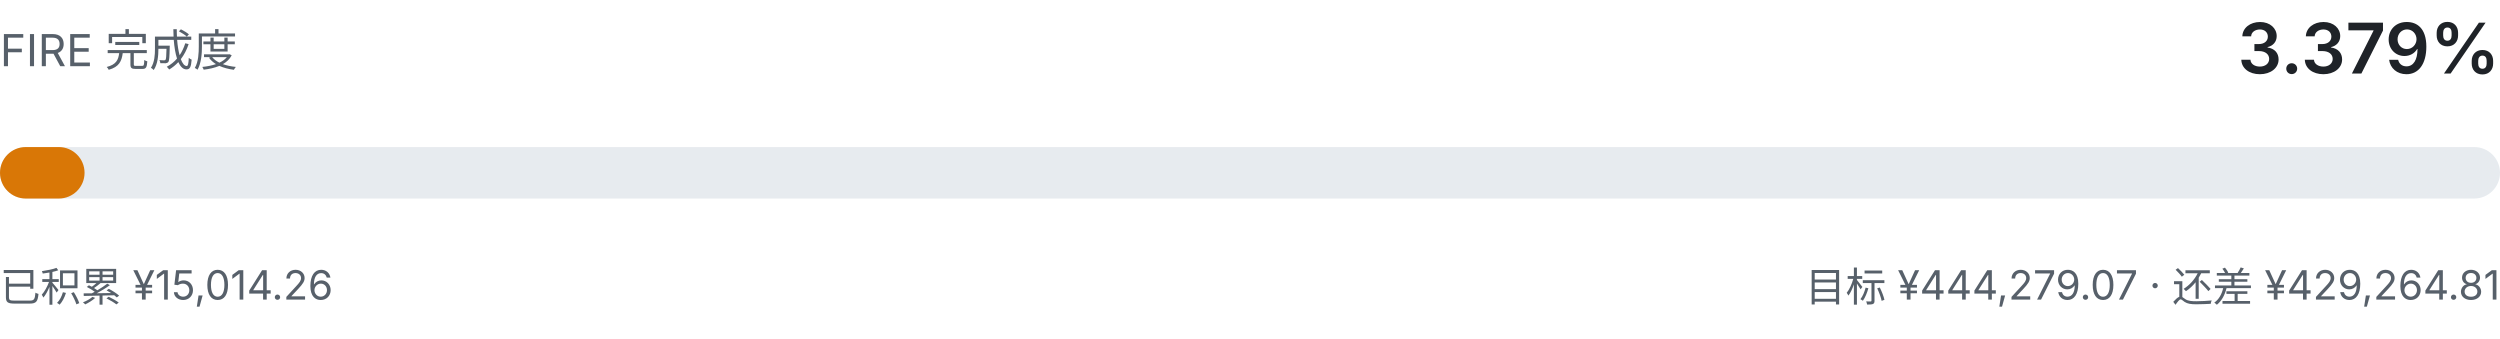
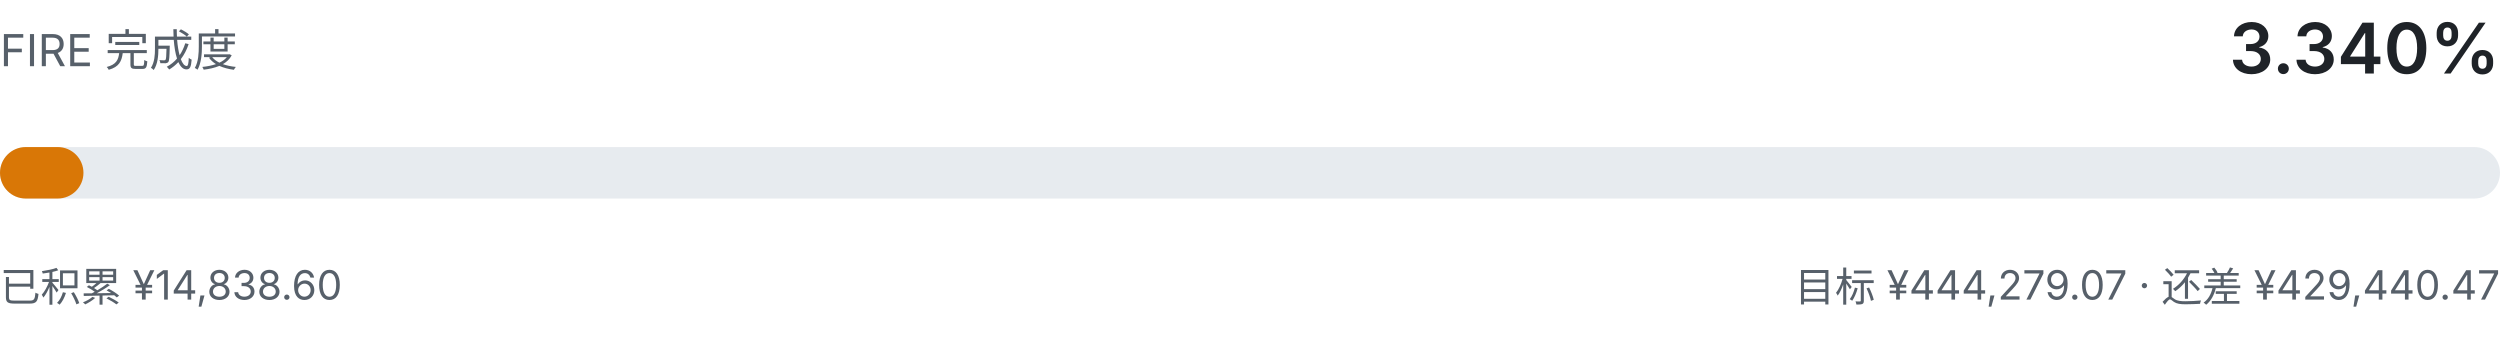
- <svg xmlns="http://www.w3.org/2000/svg" viewBox="0 0 680 92" width="680" height="92" role="img" aria-label="FIRE 完成度 3.379%">
+ <svg xmlns="http://www.w3.org/2000/svg" viewBox="0 0 680 92" width="680" height="92" role="img" aria-label="FIRE 完成度 3.340%">
  <style>
    .fg { fill: #1f2328; font-family: ui-sans-serif, system-ui, -apple-system, "Segoe UI", sans-serif; }
    .fg-muted { fill: #57606a; font-family: ui-sans-serif, system-ui, -apple-system, "Segoe UI", sans-serif; }
    .track { fill: #e7ebef; }
    .fill { fill: #d97706; }
    @media (prefers-color-scheme: dark) {
      .fg { fill: #e6edf3; }
      .fg-muted { fill: #8b949e; }
      .track { fill: #21262d; }
      .fill { fill: #f0b429; }
    }
  </style>
  <text class="fg-muted" x="0" y="18" font-size="12">FIRE 完成度</text>
-   <text class="fg" x="680" y="20" text-anchor="end" font-size="19" font-weight="600">3.379%</text>
+   <text class="fg" x="680" y="20" text-anchor="end" font-size="19" font-weight="600">3.340%</text>
  <rect class="track" x="0" y="40" width="680" height="14" rx="7.0" />
-   <rect class="fill" x="0" y="40" width="23.0" height="14" rx="7.0" />
-   <text class="fg-muted" x="0" y="82" font-size="11">已积累 ¥15,014.26</text>
-   <text class="fg-muted" x="680" y="82" text-anchor="end" font-size="11">目标 ¥444,279.07 · 还差 ¥429,264.81</text>
+   <rect class="fill" x="0" y="40" width="22.7" height="14" rx="7.0" />
+   <text class="fg-muted" x="0" y="82" font-size="11">已积累 ¥14,838.60</text>
+   <text class="fg-muted" x="680" y="82" text-anchor="end" font-size="11">目标 ¥444,279.07 · 还差 ¥429,440.47</text>
</svg>
